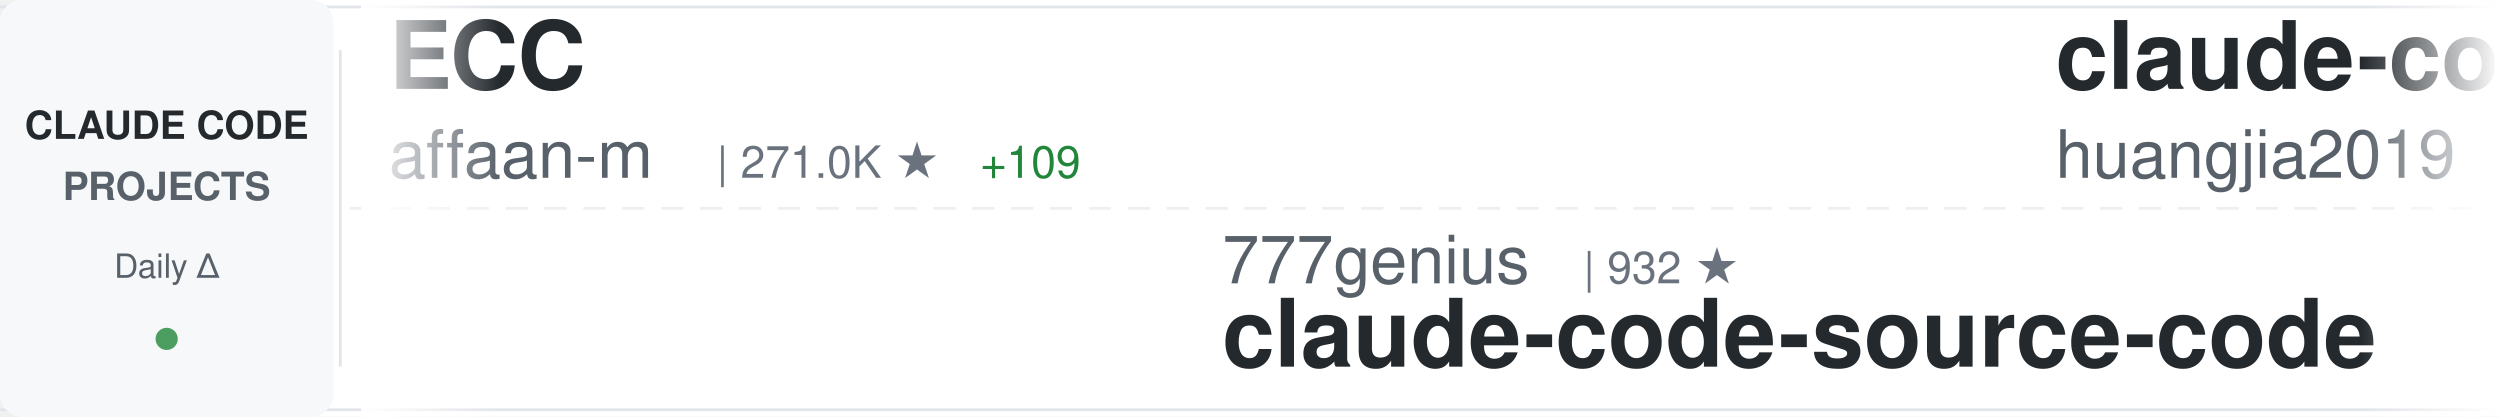
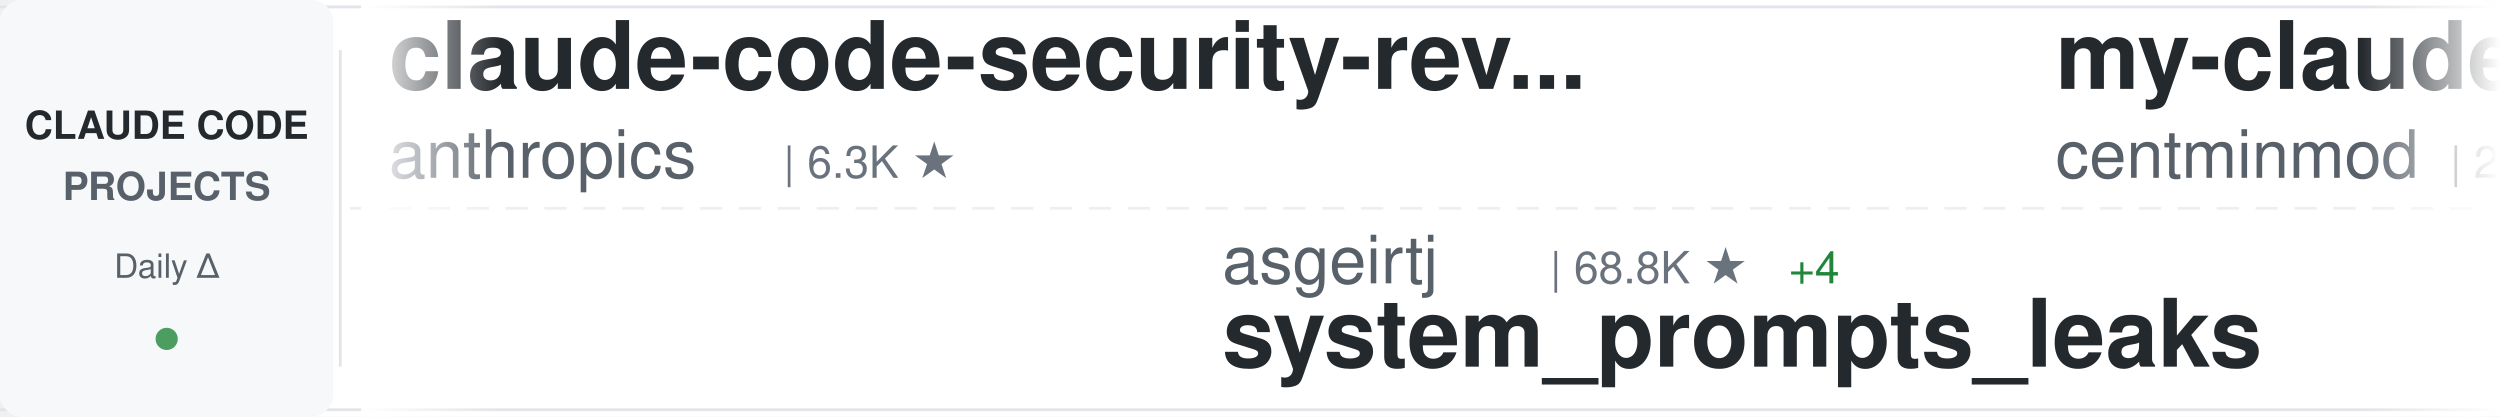
<svg xmlns="http://www.w3.org/2000/svg" width="900" height="150">
  <defs>
    <linearGradient id="awesomeLeftFade" x1="0%" y1="0%" x2="100%" y2="0%">
      <stop offset="0%" style="stop-color:#ffffff;stop-opacity:1" />
      <stop offset="100%" style="stop-color:#ffffff;stop-opacity:0" />
    </linearGradient>
    <linearGradient id="awesomeRightFade" x1="0%" y1="0%" x2="100%" y2="0%">
      <stop offset="0%" style="stop-color:#ffffff;stop-opacity:0" />
      <stop offset="100%" style="stop-color:#ffffff;stop-opacity:1" />
    </linearGradient>
  </defs>
  <rect width="900" height="150" fill="#ffffff" rx="8" />
  <rect x="0" y="2" width="900" height="1" fill="#e1e4e8" />
  <rect x="0" y="147" width="900" height="1" fill="#e1e4e8" />
  <line x1="0" y1="75" x2="900" y2="75" stroke="#e1e4e8" stroke-width="1" stroke-dasharray="8 6" opacity="0.6" />
  <rect x="0" y="0" width="120" height="150" fill="#f6f8fa" rx="8" />
  <text x="60" y="50" font-family="-apple-system, BlinkMacSystemFont, 'Segoe UI', Helvetica, Arial, sans-serif" font-size="14" font-weight="600" fill="#24292e" text-anchor="middle">CLAUDE CODE</text>
  <text x="60" y="72" font-family="-apple-system, BlinkMacSystemFont, 'Segoe UI', Helvetica, Arial, sans-serif" font-size="14" font-weight="600" fill="#586069" text-anchor="middle">PROJECTS</text>
  <text x="60" y="100" font-family="-apple-system, BlinkMacSystemFont, 'Segoe UI', Helvetica, Arial, sans-serif" font-size="12" font-weight="500" fill="#586069" text-anchor="middle">Daily Δ</text>
  <circle cx="60" cy="122" r="4" fill="#22863a" opacity="0.8" />
  <rect x="122" y="18" width="1" height="114" fill="#e1e4e8" />
  <clipPath id="awesomeTickerClip">
    <rect x="130" y="0" width="770" height="150" />
  </clipPath>
  <g clip-path="url(#awesomeTickerClip)">
    <g id="awesomeTickerItems">
      <animateTransform attributeName="transform" attributeType="XML" type="translate" from="0 0" to="-3000 0" dur="54s" repeatCount="indefinite" />
      <g transform="translate(0, 0)">
-         <text x="140" y="32" font-family="-apple-system, BlinkMacSystemFont, 'Segoe UI', Helvetica, Arial, sans-serif" font-size="34" font-weight="600" fill="#24292e">ECC</text>
-         <text x="140" y="64" font-family="-apple-system, BlinkMacSystemFont, 'Segoe UI', Helvetica, Arial, sans-serif" font-size="24" font-weight="400" fill="#586069">affaan-m</text>
-         <text x="258" y="64" font-family="-apple-system, BlinkMacSystemFont, 'Segoe UI', Helvetica, Arial, sans-serif" font-size="16" font-weight="500" fill="#6a737d">| 271.0K ★</text>
-         <text x="353" y="64" font-family="-apple-system, BlinkMacSystemFont, 'Segoe UI', Helvetica, Arial, sans-serif" font-size="16" font-weight="500" fill="#22863a"> +109</text>
+         <text x="140" y="32" font-family="-apple-system, BlinkMacSystemFont, 'Segoe UI', Helvetica, Arial, sans-serif" font-size="34" font-weight="600" fill="#24292e">claude-code-security-rev...</text>
+         <text x="140" y="64" font-family="-apple-system, BlinkMacSystemFont, 'Segoe UI', Helvetica, Arial, sans-serif" font-size="24" font-weight="400" fill="#586069">anthropics</text>
+         <text x="282" y="64" font-family="-apple-system, BlinkMacSystemFont, 'Segoe UI', Helvetica, Arial, sans-serif" font-size="16" font-weight="500" fill="#6a737d">| 6.3K ★</text>
      </g>
      <g transform="translate(300, 0)">
-         <text x="140" y="102" font-family="-apple-system, BlinkMacSystemFont, 'Segoe UI', Helvetica, Arial, sans-serif" font-size="24" font-weight="400" fill="#586069">777genius</text>
-         <text x="270" y="102" font-family="-apple-system, BlinkMacSystemFont, 'Segoe UI', Helvetica, Arial, sans-serif" font-size="16" font-weight="500" fill="#6a737d">| 932 ★</text>
-         <text x="140" y="132" font-family="-apple-system, BlinkMacSystemFont, 'Segoe UI', Helvetica, Arial, sans-serif" font-size="34" font-weight="600" fill="#24292e">claude-code-source-code</text>
+         <text x="140" y="102" font-family="-apple-system, BlinkMacSystemFont, 'Segoe UI', Helvetica, Arial, sans-serif" font-size="24" font-weight="400" fill="#586069">asgeirtj</text>
+         <text x="258" y="102" font-family="-apple-system, BlinkMacSystemFont, 'Segoe UI', Helvetica, Arial, sans-serif" font-size="16" font-weight="500" fill="#6a737d">| 68.8K ★</text>
+         <text x="344" y="102" font-family="-apple-system, BlinkMacSystemFont, 'Segoe UI', Helvetica, Arial, sans-serif" font-size="16" font-weight="500" fill="#22863a"> +4</text>
+         <text x="140" y="132" font-family="-apple-system, BlinkMacSystemFont, 'Segoe UI', Helvetica, Arial, sans-serif" font-size="34" font-weight="600" fill="#24292e">system_prompts_leaks</text>
      </g>
      <g transform="translate(600, 0)">
-         <text x="140" y="32" font-family="-apple-system, BlinkMacSystemFont, 'Segoe UI', Helvetica, Arial, sans-serif" font-size="34" font-weight="600" fill="#24292e">claude-code-engineering</text>
-         <text x="140" y="64" font-family="-apple-system, BlinkMacSystemFont, 'Segoe UI', Helvetica, Arial, sans-serif" font-size="24" font-weight="400" fill="#586069">huangjia2019</text>
-         <text x="306" y="64" font-family="-apple-system, BlinkMacSystemFont, 'Segoe UI', Helvetica, Arial, sans-serif" font-size="16" font-weight="500" fill="#6a737d">| 1.1K ★</text>
+         <text x="140" y="32" font-family="-apple-system, BlinkMacSystemFont, 'Segoe UI', Helvetica, Arial, sans-serif" font-size="34" font-weight="600" fill="#24292e">my-claude-code-setup</text>
+         <text x="140" y="64" font-family="-apple-system, BlinkMacSystemFont, 'Segoe UI', Helvetica, Arial, sans-serif" font-size="24" font-weight="400" fill="#586069">centminmod</text>
+         <text x="282" y="64" font-family="-apple-system, BlinkMacSystemFont, 'Segoe UI', Helvetica, Arial, sans-serif" font-size="16" font-weight="500" fill="#6a737d">| 2.7K ★</text>
      </g>
      <g transform="translate(900, 0)">
        <text x="140" y="102" font-family="-apple-system, BlinkMacSystemFont, 'Segoe UI', Helvetica, Arial, sans-serif" font-size="24" font-weight="400" fill="#586069">isboyjc</text>
        <text x="246" y="102" font-family="-apple-system, BlinkMacSystemFont, 'Segoe UI', Helvetica, Arial, sans-serif" font-size="16" font-weight="500" fill="#6a737d">| 161 ★</text>
-         <text x="314" y="102" font-family="-apple-system, BlinkMacSystemFont, 'Segoe UI', Helvetica, Arial, sans-serif" font-size="16" font-weight="500" fill="#cb2431"> -1</text>
        <text x="140" y="132" font-family="-apple-system, BlinkMacSystemFont, 'Segoe UI', Helvetica, Arial, sans-serif" font-size="34" font-weight="600" fill="#24292e">claude-code</text>
      </g>
      <g transform="translate(1200, 0)">
-         <text x="140" y="32" font-family="-apple-system, BlinkMacSystemFont, 'Segoe UI', Helvetica, Arial, sans-serif" font-size="34" font-weight="600" fill="#24292e">claude-code-router</text>
-         <text x="140" y="64" font-family="-apple-system, BlinkMacSystemFont, 'Segoe UI', Helvetica, Arial, sans-serif" font-size="24" font-weight="400" fill="#586069">musistudio</text>
-         <text x="282" y="64" font-family="-apple-system, BlinkMacSystemFont, 'Segoe UI', Helvetica, Arial, sans-serif" font-size="16" font-weight="500" fill="#6a737d">| 37.5K ★</text>
-         <text x="368" y="64" font-family="-apple-system, BlinkMacSystemFont, 'Segoe UI', Helvetica, Arial, sans-serif" font-size="16" font-weight="500" fill="#22863a"> +1</text>
+         <text x="140" y="32" font-family="-apple-system, BlinkMacSystemFont, 'Segoe UI', Helvetica, Arial, sans-serif" font-size="34" font-weight="600" fill="#24292e">ClaudeCode-Portable</text>
+         <text x="140" y="64" font-family="-apple-system, BlinkMacSystemFont, 'Segoe UI', Helvetica, Arial, sans-serif" font-size="24" font-weight="400" fill="#586069">techjarves</text>
+         <text x="282" y="64" font-family="-apple-system, BlinkMacSystemFont, 'Segoe UI', Helvetica, Arial, sans-serif" font-size="16" font-weight="500" fill="#6a737d">| 1.5K ★</text>
      </g>
      <g transform="translate(1500, 0)">
-         <text x="140" y="102" font-family="-apple-system, BlinkMacSystemFont, 'Segoe UI', Helvetica, Arial, sans-serif" font-size="24" font-weight="400" fill="#586069">repowise-dev</text>
-         <text x="306" y="102" font-family="-apple-system, BlinkMacSystemFont, 'Segoe UI', Helvetica, Arial, sans-serif" font-size="16" font-weight="500" fill="#6a737d">| 1.2K ★</text>
-         <text x="383" y="102" font-family="-apple-system, BlinkMacSystemFont, 'Segoe UI', Helvetica, Arial, sans-serif" font-size="16" font-weight="500" fill="#cb2431"> -1</text>
-         <text x="140" y="132" font-family="-apple-system, BlinkMacSystemFont, 'Segoe UI', Helvetica, Arial, sans-serif" font-size="34" font-weight="600" fill="#24292e">claude-code-prompts</text>
+         <text x="140" y="102" font-family="-apple-system, BlinkMacSystemFont, 'Segoe UI', Helvetica, Arial, sans-serif" font-size="24" font-weight="400" fill="#586069">VILA-Lab</text>
+         <text x="258" y="102" font-family="-apple-system, BlinkMacSystemFont, 'Segoe UI', Helvetica, Arial, sans-serif" font-size="16" font-weight="500" fill="#6a737d">| 2.1K ★</text>
+         <text x="335" y="102" font-family="-apple-system, BlinkMacSystemFont, 'Segoe UI', Helvetica, Arial, sans-serif" font-size="16" font-weight="500" fill="#22863a"> +1</text>
+         <text x="140" y="132" font-family="-apple-system, BlinkMacSystemFont, 'Segoe UI', Helvetica, Arial, sans-serif" font-size="34" font-weight="600" fill="#24292e">Dive-into-Claude-Code</text>
      </g>
      <g transform="translate(1800, 0)">
        <text x="140" y="32" font-family="-apple-system, BlinkMacSystemFont, 'Segoe UI', Helvetica, Arial, sans-serif" font-size="34" font-weight="600" fill="#24292e">claude-code</text>
-         <text x="140" y="64" font-family="-apple-system, BlinkMacSystemFont, 'Segoe UI', Helvetica, Arial, sans-serif" font-size="24" font-weight="400" fill="#586069">codeaashu</text>
-         <text x="270" y="64" font-family="-apple-system, BlinkMacSystemFont, 'Segoe UI', Helvetica, Arial, sans-serif" font-size="16" font-weight="500" fill="#6a737d">| 3.4K ★</text>
-         <text x="347" y="64" font-family="-apple-system, BlinkMacSystemFont, 'Segoe UI', Helvetica, Arial, sans-serif" font-size="16" font-weight="500" fill="#22863a"> +1</text>
+         <text x="140" y="64" font-family="-apple-system, BlinkMacSystemFont, 'Segoe UI', Helvetica, Arial, sans-serif" font-size="24" font-weight="400" fill="#586069">claude-code-best</text>
+         <text x="354" y="64" font-family="-apple-system, BlinkMacSystemFont, 'Segoe UI', Helvetica, Arial, sans-serif" font-size="16" font-weight="500" fill="#6a737d">| 22.8K ★</text>
+         <text x="440" y="64" font-family="-apple-system, BlinkMacSystemFont, 'Segoe UI', Helvetica, Arial, sans-serif" font-size="16" font-weight="500" fill="#22863a"> +3</text>
      </g>
      <g transform="translate(2100, 0)">
-         <text x="140" y="102" font-family="-apple-system, BlinkMacSystemFont, 'Segoe UI', Helvetica, Arial, sans-serif" font-size="24" font-weight="400" fill="#586069">OrcaWhisper</text>
-         <text x="294" y="102" font-family="-apple-system, BlinkMacSystemFont, 'Segoe UI', Helvetica, Arial, sans-serif" font-size="16" font-weight="500" fill="#6a737d">| 102 ★</text>
-         <text x="140" y="132" font-family="-apple-system, BlinkMacSystemFont, 'Segoe UI', Helvetica, Arial, sans-serif" font-size="34" font-weight="600" fill="#24292e">Claude-Code</text>
+         <text x="140" y="102" font-family="-apple-system, BlinkMacSystemFont, 'Segoe UI', Helvetica, Arial, sans-serif" font-size="24" font-weight="400" fill="#586069">andrew-kramer-inno</text>
+         <text x="378" y="102" font-family="-apple-system, BlinkMacSystemFont, 'Segoe UI', Helvetica, Arial, sans-serif" font-size="16" font-weight="500" fill="#6a737d">| 595 ★</text>
+         <text x="140" y="132" font-family="-apple-system, BlinkMacSystemFont, 'Segoe UI', Helvetica, Arial, sans-serif" font-size="34" font-weight="600" fill="#24292e">claude-code-source-build</text>
      </g>
      <g transform="translate(2400, 0)">
-         <text x="140" y="32" font-family="-apple-system, BlinkMacSystemFont, 'Segoe UI', Helvetica, Arial, sans-serif" font-size="34" font-weight="600" fill="#24292e">claude-code-best-practic...</text>
-         <text x="140" y="64" font-family="-apple-system, BlinkMacSystemFont, 'Segoe UI', Helvetica, Arial, sans-serif" font-size="24" font-weight="400" fill="#586069">shanraisshan</text>
-         <text x="306" y="64" font-family="-apple-system, BlinkMacSystemFont, 'Segoe UI', Helvetica, Arial, sans-serif" font-size="16" font-weight="500" fill="#6a737d">| 67.0K ★</text>
-         <text x="392" y="64" font-family="-apple-system, BlinkMacSystemFont, 'Segoe UI', Helvetica, Arial, sans-serif" font-size="16" font-weight="500" fill="#22863a"> +2</text>
+         <text x="140" y="32" font-family="-apple-system, BlinkMacSystemFont, 'Segoe UI', Helvetica, Arial, sans-serif" font-size="34" font-weight="600" fill="#24292e">claude-code-tudou</text>
+         <text x="140" y="64" font-family="-apple-system, BlinkMacSystemFont, 'Segoe UI', Helvetica, Arial, sans-serif" font-size="24" font-weight="400" fill="#586069">AICoderTudou</text>
+         <text x="306" y="64" font-family="-apple-system, BlinkMacSystemFont, 'Segoe UI', Helvetica, Arial, sans-serif" font-size="16" font-weight="500" fill="#6a737d">| 494 ★</text>
      </g>
      <g transform="translate(2700, 0)">
-         <text x="140" y="102" font-family="-apple-system, BlinkMacSystemFont, 'Segoe UI', Helvetica, Arial, sans-serif" font-size="24" font-weight="400" fill="#586069">multica-ai</text>
-         <text x="282" y="102" font-family="-apple-system, BlinkMacSystemFont, 'Segoe UI', Helvetica, Arial, sans-serif" font-size="16" font-weight="500" fill="#6a737d">| 216.6K ★</text>
-         <text x="377" y="102" font-family="-apple-system, BlinkMacSystemFont, 'Segoe UI', Helvetica, Arial, sans-serif" font-size="16" font-weight="500" fill="#22863a"> +64</text>
-         <text x="140" y="132" font-family="-apple-system, BlinkMacSystemFont, 'Segoe UI', Helvetica, Arial, sans-serif" font-size="34" font-weight="600" fill="#24292e">andrej-karpathy-skills</text>
+         <text x="140" y="102" font-family="-apple-system, BlinkMacSystemFont, 'Segoe UI', Helvetica, Arial, sans-serif" font-size="24" font-weight="400" fill="#586069">frankbria</text>
+         <text x="270" y="102" font-family="-apple-system, BlinkMacSystemFont, 'Segoe UI', Helvetica, Arial, sans-serif" font-size="16" font-weight="500" fill="#6a737d">| 9.6K ★</text>
+         <text x="347" y="102" font-family="-apple-system, BlinkMacSystemFont, 'Segoe UI', Helvetica, Arial, sans-serif" font-size="16" font-weight="500" fill="#22863a"> +1</text>
+         <text x="140" y="132" font-family="-apple-system, BlinkMacSystemFont, 'Segoe UI', Helvetica, Arial, sans-serif" font-size="34" font-weight="600" fill="#24292e">ralph-claude-code</text>
      </g>
      <g transform="translate(3000, 0)">
-         <text x="140" y="32" font-family="-apple-system, BlinkMacSystemFont, 'Segoe UI', Helvetica, Arial, sans-serif" font-size="34" font-weight="600" fill="#24292e">ECC</text>
-         <text x="140" y="64" font-family="-apple-system, BlinkMacSystemFont, 'Segoe UI', Helvetica, Arial, sans-serif" font-size="24" font-weight="400" fill="#586069">affaan-m</text>
-         <text x="258" y="64" font-family="-apple-system, BlinkMacSystemFont, 'Segoe UI', Helvetica, Arial, sans-serif" font-size="16" font-weight="500" fill="#6a737d">| 271.0K ★</text>
-         <text x="353" y="64" font-family="-apple-system, BlinkMacSystemFont, 'Segoe UI', Helvetica, Arial, sans-serif" font-size="16" font-weight="500" fill="#22863a"> +109</text>
+         <text x="140" y="32" font-family="-apple-system, BlinkMacSystemFont, 'Segoe UI', Helvetica, Arial, sans-serif" font-size="34" font-weight="600" fill="#24292e">claude-code-security-rev...</text>
+         <text x="140" y="64" font-family="-apple-system, BlinkMacSystemFont, 'Segoe UI', Helvetica, Arial, sans-serif" font-size="24" font-weight="400" fill="#586069">anthropics</text>
+         <text x="282" y="64" font-family="-apple-system, BlinkMacSystemFont, 'Segoe UI', Helvetica, Arial, sans-serif" font-size="16" font-weight="500" fill="#6a737d">| 6.3K ★</text>
      </g>
      <g transform="translate(3300, 0)">
-         <text x="140" y="102" font-family="-apple-system, BlinkMacSystemFont, 'Segoe UI', Helvetica, Arial, sans-serif" font-size="24" font-weight="400" fill="#586069">777genius</text>
-         <text x="270" y="102" font-family="-apple-system, BlinkMacSystemFont, 'Segoe UI', Helvetica, Arial, sans-serif" font-size="16" font-weight="500" fill="#6a737d">| 932 ★</text>
-         <text x="140" y="132" font-family="-apple-system, BlinkMacSystemFont, 'Segoe UI', Helvetica, Arial, sans-serif" font-size="34" font-weight="600" fill="#24292e">claude-code-source-code</text>
+         <text x="140" y="102" font-family="-apple-system, BlinkMacSystemFont, 'Segoe UI', Helvetica, Arial, sans-serif" font-size="24" font-weight="400" fill="#586069">asgeirtj</text>
+         <text x="258" y="102" font-family="-apple-system, BlinkMacSystemFont, 'Segoe UI', Helvetica, Arial, sans-serif" font-size="16" font-weight="500" fill="#6a737d">| 68.8K ★</text>
+         <text x="344" y="102" font-family="-apple-system, BlinkMacSystemFont, 'Segoe UI', Helvetica, Arial, sans-serif" font-size="16" font-weight="500" fill="#22863a"> +4</text>
+         <text x="140" y="132" font-family="-apple-system, BlinkMacSystemFont, 'Segoe UI', Helvetica, Arial, sans-serif" font-size="34" font-weight="600" fill="#24292e">system_prompts_leaks</text>
      </g>
      <g transform="translate(3600, 0)">
-         <text x="140" y="32" font-family="-apple-system, BlinkMacSystemFont, 'Segoe UI', Helvetica, Arial, sans-serif" font-size="34" font-weight="600" fill="#24292e">claude-code-engineering</text>
-         <text x="140" y="64" font-family="-apple-system, BlinkMacSystemFont, 'Segoe UI', Helvetica, Arial, sans-serif" font-size="24" font-weight="400" fill="#586069">huangjia2019</text>
-         <text x="306" y="64" font-family="-apple-system, BlinkMacSystemFont, 'Segoe UI', Helvetica, Arial, sans-serif" font-size="16" font-weight="500" fill="#6a737d">| 1.1K ★</text>
+         <text x="140" y="32" font-family="-apple-system, BlinkMacSystemFont, 'Segoe UI', Helvetica, Arial, sans-serif" font-size="34" font-weight="600" fill="#24292e">my-claude-code-setup</text>
+         <text x="140" y="64" font-family="-apple-system, BlinkMacSystemFont, 'Segoe UI', Helvetica, Arial, sans-serif" font-size="24" font-weight="400" fill="#586069">centminmod</text>
+         <text x="282" y="64" font-family="-apple-system, BlinkMacSystemFont, 'Segoe UI', Helvetica, Arial, sans-serif" font-size="16" font-weight="500" fill="#6a737d">| 2.7K ★</text>
      </g>
      <g transform="translate(3900, 0)">
        <text x="140" y="102" font-family="-apple-system, BlinkMacSystemFont, 'Segoe UI', Helvetica, Arial, sans-serif" font-size="24" font-weight="400" fill="#586069">isboyjc</text>
        <text x="246" y="102" font-family="-apple-system, BlinkMacSystemFont, 'Segoe UI', Helvetica, Arial, sans-serif" font-size="16" font-weight="500" fill="#6a737d">| 161 ★</text>
-         <text x="314" y="102" font-family="-apple-system, BlinkMacSystemFont, 'Segoe UI', Helvetica, Arial, sans-serif" font-size="16" font-weight="500" fill="#cb2431"> -1</text>
        <text x="140" y="132" font-family="-apple-system, BlinkMacSystemFont, 'Segoe UI', Helvetica, Arial, sans-serif" font-size="34" font-weight="600" fill="#24292e">claude-code</text>
      </g>
    </g>
  </g>
  <rect x="130" y="0" width="50" height="150" fill="url(#awesomeLeftFade)" />
  <rect x="850" y="0" width="50" height="150" fill="url(#awesomeRightFade)" />
</svg>
